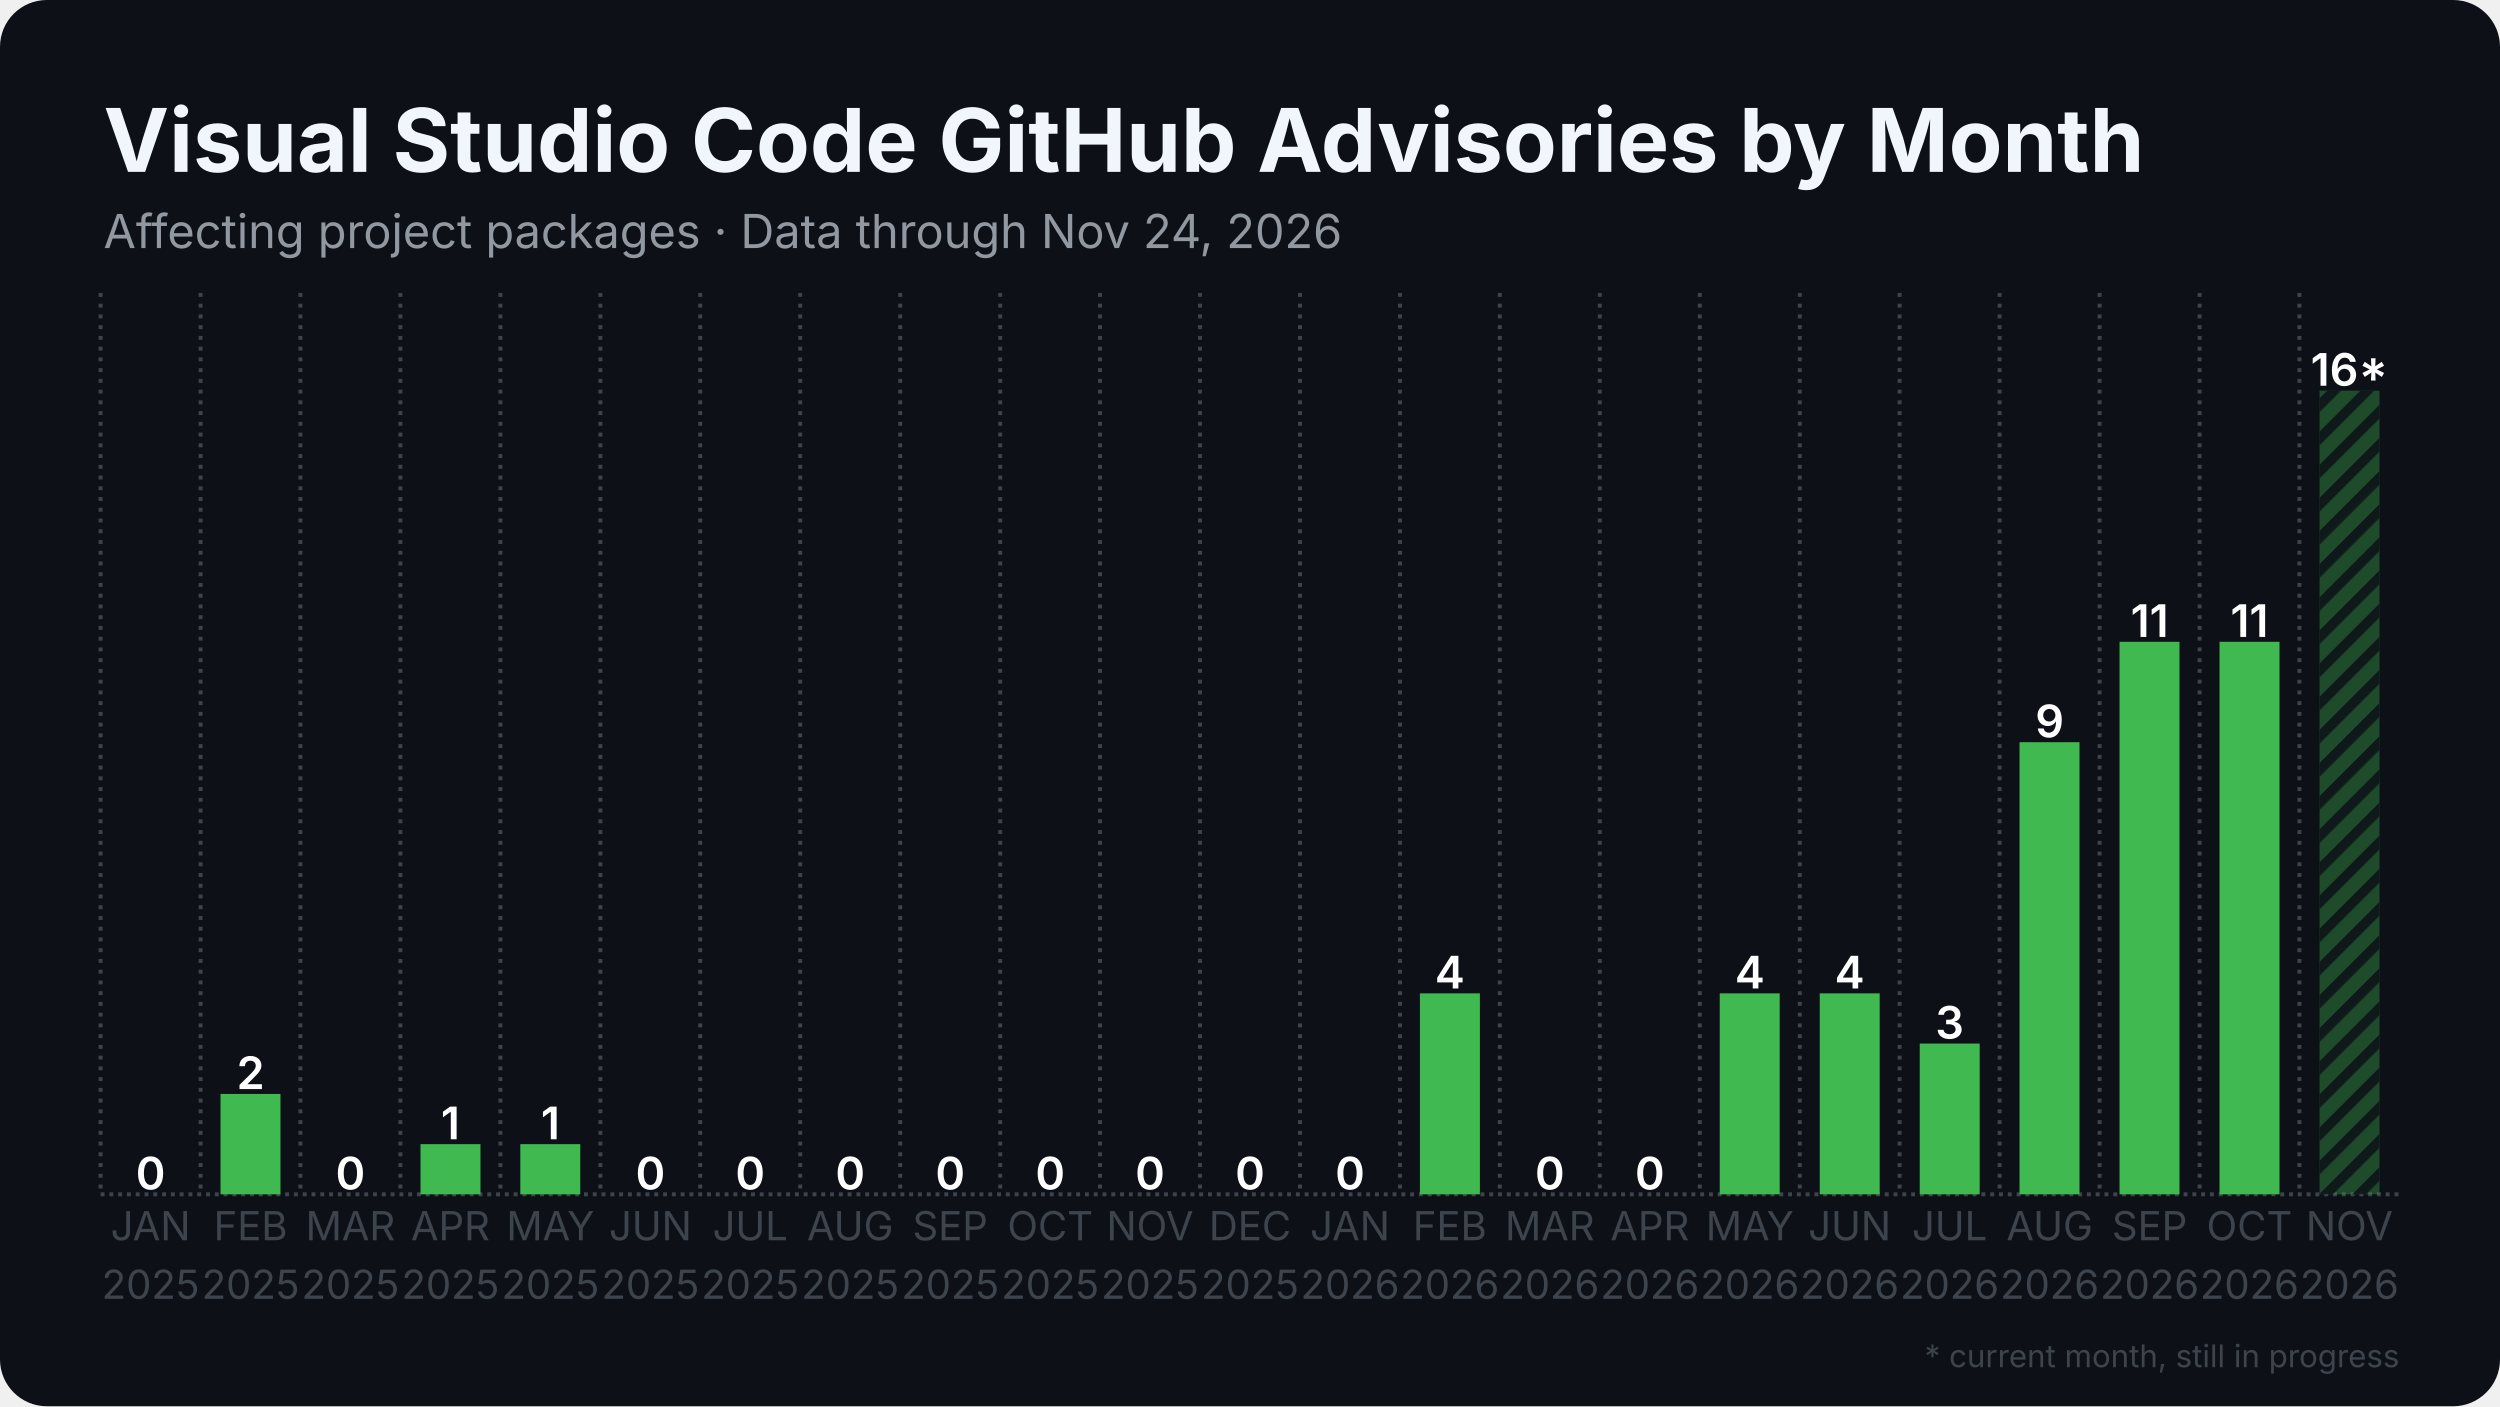
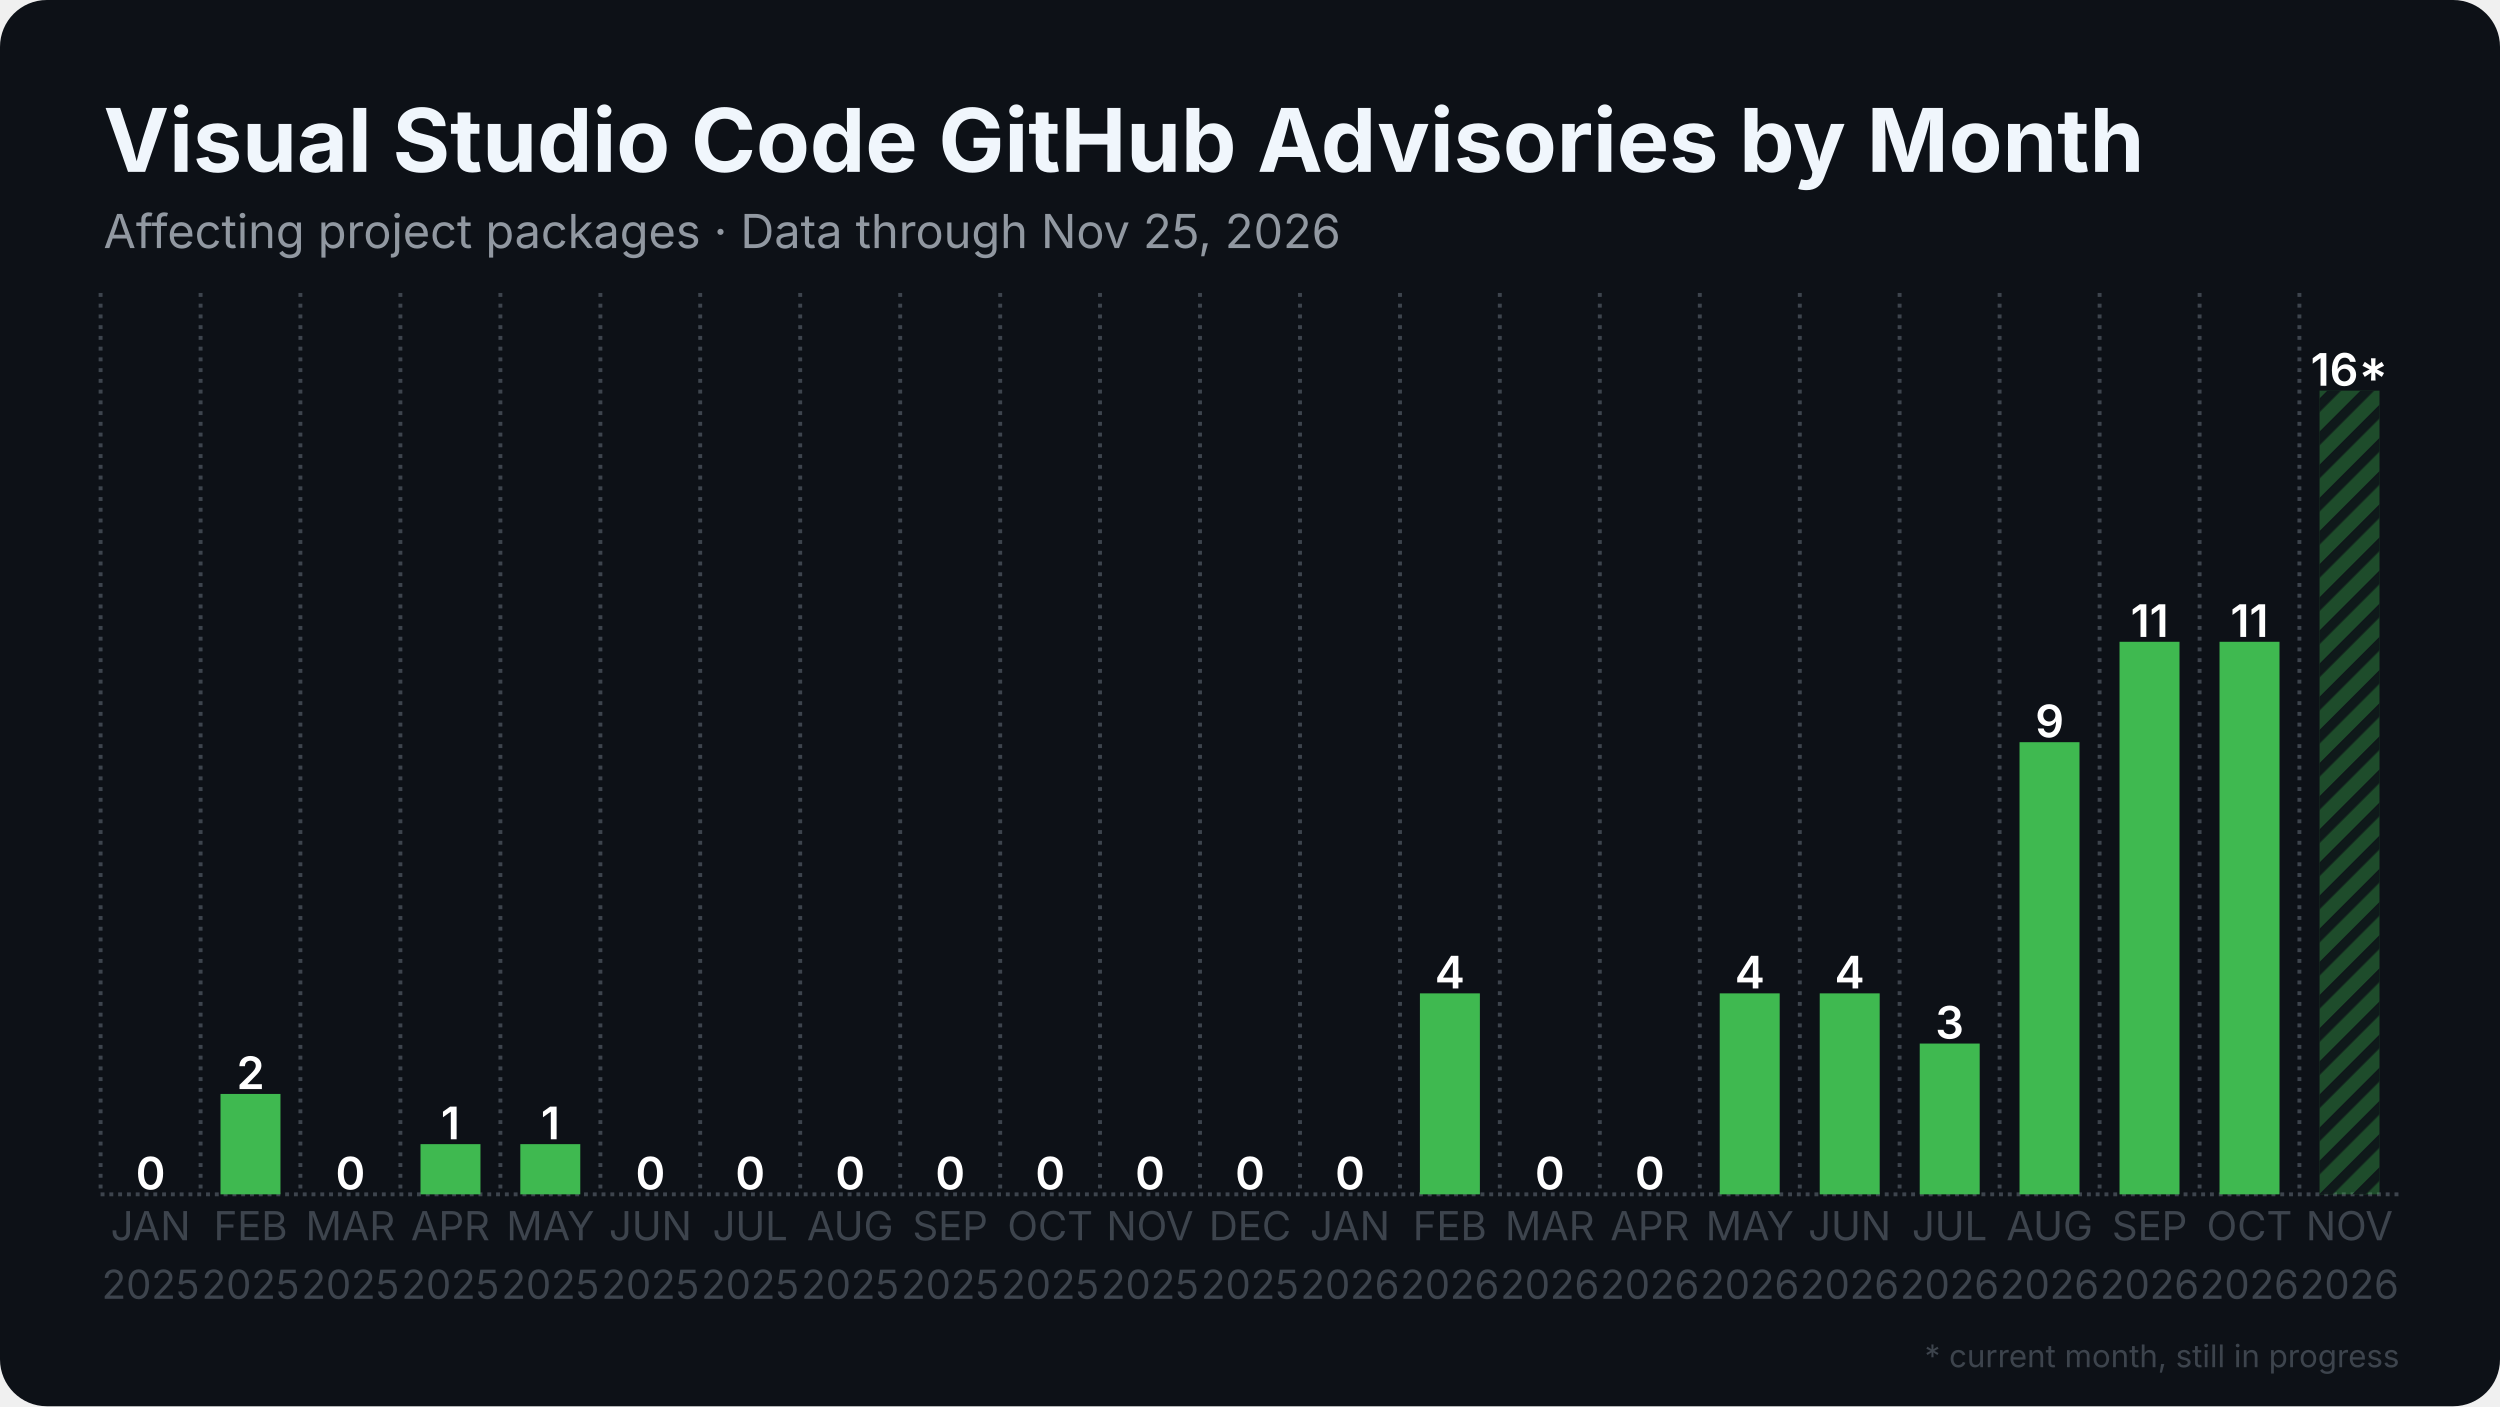
<svg xmlns="http://www.w3.org/2000/svg" width="1280" height="720" viewBox="0 0 1280 720">
  <rect width="1280" height="720" rx="24" fill="#0d1117" />
  <defs>
    <pattern id="stripes" width="12" height="12" patternUnits="userSpaceOnUse" patternTransform="rotate(45)">
      <rect width="12" height="12" fill="none" />
      <rect width="5" height="12" fill="#0d1117" opacity="0.85" />
    </pattern>
  </defs>
  <line x1="51.5" y1="611.5" x2="1228.5" y2="611.5" stroke="#3d444d" stroke-width="2" stroke-dasharray="2 2.5" />
  <line x1="51.5" y1="150.0" x2="51.5" y2="611.5" stroke="#3d444d" stroke-width="2" stroke-dasharray="2 3.5" />
  <line x1="102.7" y1="150.0" x2="102.7" y2="611.5" stroke="#3d444d" stroke-width="2" stroke-dasharray="2 3.5" />
  <line x1="153.8" y1="150.0" x2="153.8" y2="611.5" stroke="#3d444d" stroke-width="2" stroke-dasharray="2 3.5" />
  <line x1="205.0" y1="150.0" x2="205.0" y2="611.5" stroke="#3d444d" stroke-width="2" stroke-dasharray="2 3.5" />
  <line x1="256.2" y1="150.0" x2="256.2" y2="611.5" stroke="#3d444d" stroke-width="2" stroke-dasharray="2 3.5" />
  <line x1="307.4" y1="150.0" x2="307.4" y2="611.5" stroke="#3d444d" stroke-width="2" stroke-dasharray="2 3.5" />
  <line x1="358.5" y1="150.0" x2="358.5" y2="611.5" stroke="#3d444d" stroke-width="2" stroke-dasharray="2 3.5" />
  <line x1="409.7" y1="150.0" x2="409.7" y2="611.5" stroke="#3d444d" stroke-width="2" stroke-dasharray="2 3.5" />
  <line x1="460.9" y1="150.0" x2="460.9" y2="611.5" stroke="#3d444d" stroke-width="2" stroke-dasharray="2 3.5" />
  <line x1="512.1" y1="150.0" x2="512.1" y2="611.5" stroke="#3d444d" stroke-width="2" stroke-dasharray="2 3.5" />
  <line x1="563.2" y1="150.0" x2="563.2" y2="611.5" stroke="#3d444d" stroke-width="2" stroke-dasharray="2 3.5" />
  <line x1="614.4" y1="150.0" x2="614.4" y2="611.5" stroke="#3d444d" stroke-width="2" stroke-dasharray="2 3.5" />
  <line x1="665.6" y1="150.0" x2="665.6" y2="611.5" stroke="#3d444d" stroke-width="2" stroke-dasharray="2 3.5" />
  <line x1="716.8" y1="150.0" x2="716.8" y2="611.5" stroke="#3d444d" stroke-width="2" stroke-dasharray="2 3.5" />
  <line x1="767.9" y1="150.0" x2="767.9" y2="611.5" stroke="#3d444d" stroke-width="2" stroke-dasharray="2 3.5" />
  <line x1="819.1" y1="150.0" x2="819.1" y2="611.5" stroke="#3d444d" stroke-width="2" stroke-dasharray="2 3.5" />
  <line x1="870.3" y1="150.0" x2="870.3" y2="611.5" stroke="#3d444d" stroke-width="2" stroke-dasharray="2 3.5" />
  <line x1="921.5" y1="150.0" x2="921.5" y2="611.5" stroke="#3d444d" stroke-width="2" stroke-dasharray="2 3.5" />
  <line x1="972.6" y1="150.0" x2="972.6" y2="611.5" stroke="#3d444d" stroke-width="2" stroke-dasharray="2 3.5" />
  <line x1="1023.8" y1="150.0" x2="1023.8" y2="611.5" stroke="#3d444d" stroke-width="2" stroke-dasharray="2 3.5" />
  <line x1="1075.0" y1="150.0" x2="1075.0" y2="611.5" stroke="#3d444d" stroke-width="2" stroke-dasharray="2 3.5" />
  <line x1="1126.2" y1="150.0" x2="1126.2" y2="611.5" stroke="#3d444d" stroke-width="2" stroke-dasharray="2 3.5" />
  <line x1="1177.3" y1="150.0" x2="1177.3" y2="611.5" stroke="#3d444d" stroke-width="2" stroke-dasharray="2 3.5" />
  <rect x="61.7" y="611.5" width="30.7" height="0.0" fill="#3fb950" />
  <text x="77.1" y="609.0" text-anchor="middle" font-family="Inter, Segoe UI, Helvetica, Arial, sans-serif" font-size="23.0" font-weight="600" fill="#ffffff">0</text>
  <rect x="112.9" y="560.1" width="30.7" height="51.4" fill="#3fb950" />
  <text x="128.3" y="557.6" text-anchor="middle" font-family="Inter, Segoe UI, Helvetica, Arial, sans-serif" font-size="23.0" font-weight="600" fill="#ffffff">2</text>
  <rect x="164.1" y="611.5" width="30.7" height="0.0" fill="#3fb950" />
  <text x="179.4" y="609.0" text-anchor="middle" font-family="Inter, Segoe UI, Helvetica, Arial, sans-serif" font-size="23.0" font-weight="600" fill="#ffffff">0</text>
  <rect x="215.3" y="585.8" width="30.7" height="25.7" fill="#3fb950" />
  <text x="230.6" y="583.3" text-anchor="middle" font-family="Inter, Segoe UI, Helvetica, Arial, sans-serif" font-size="23.0" font-weight="600" fill="#ffffff">1</text>
  <rect x="266.4" y="585.8" width="30.7" height="25.7" fill="#3fb950" />
  <text x="281.8" y="583.3" text-anchor="middle" font-family="Inter, Segoe UI, Helvetica, Arial, sans-serif" font-size="23.0" font-weight="600" fill="#ffffff">1</text>
  <rect x="317.6" y="611.5" width="30.7" height="0.0" fill="#3fb950" />
  <text x="333.0" y="609.0" text-anchor="middle" font-family="Inter, Segoe UI, Helvetica, Arial, sans-serif" font-size="23.0" font-weight="600" fill="#ffffff">0</text>
  <rect x="368.8" y="611.5" width="30.7" height="0.0" fill="#3fb950" />
  <text x="384.1" y="609.0" text-anchor="middle" font-family="Inter, Segoe UI, Helvetica, Arial, sans-serif" font-size="23.0" font-weight="600" fill="#ffffff">0</text>
  <rect x="420.0" y="611.5" width="30.7" height="0.0" fill="#3fb950" />
  <text x="435.3" y="609.0" text-anchor="middle" font-family="Inter, Segoe UI, Helvetica, Arial, sans-serif" font-size="23.0" font-weight="600" fill="#ffffff">0</text>
  <rect x="471.1" y="611.5" width="30.7" height="0.0" fill="#3fb950" />
  <text x="486.5" y="609.0" text-anchor="middle" font-family="Inter, Segoe UI, Helvetica, Arial, sans-serif" font-size="23.0" font-weight="600" fill="#ffffff">0</text>
  <rect x="522.3" y="611.5" width="30.7" height="0.0" fill="#3fb950" />
  <text x="537.7" y="609.0" text-anchor="middle" font-family="Inter, Segoe UI, Helvetica, Arial, sans-serif" font-size="23.0" font-weight="600" fill="#ffffff">0</text>
  <rect x="573.5" y="611.5" width="30.7" height="0.0" fill="#3fb950" />
  <text x="588.8" y="609.0" text-anchor="middle" font-family="Inter, Segoe UI, Helvetica, Arial, sans-serif" font-size="23.0" font-weight="600" fill="#ffffff">0</text>
  <rect x="624.6" y="611.5" width="30.7" height="0.0" fill="#3fb950" />
  <text x="640.0" y="609.0" text-anchor="middle" font-family="Inter, Segoe UI, Helvetica, Arial, sans-serif" font-size="23.0" font-weight="600" fill="#ffffff">0</text>
  <rect x="675.8" y="611.5" width="30.7" height="0.0" fill="#3fb950" />
  <text x="691.2" y="609.0" text-anchor="middle" font-family="Inter, Segoe UI, Helvetica, Arial, sans-serif" font-size="23.0" font-weight="600" fill="#ffffff">0</text>
  <rect x="727.0" y="508.6" width="30.7" height="102.9" fill="#3fb950" />
  <text x="742.3" y="506.1" text-anchor="middle" font-family="Inter, Segoe UI, Helvetica, Arial, sans-serif" font-size="23.0" font-weight="600" fill="#ffffff">4</text>
  <rect x="778.2" y="611.5" width="30.7" height="0.0" fill="#3fb950" />
  <text x="793.5" y="609.0" text-anchor="middle" font-family="Inter, Segoe UI, Helvetica, Arial, sans-serif" font-size="23.0" font-weight="600" fill="#ffffff">0</text>
  <rect x="829.3" y="611.5" width="30.7" height="0.0" fill="#3fb950" />
  <text x="844.7" y="609.0" text-anchor="middle" font-family="Inter, Segoe UI, Helvetica, Arial, sans-serif" font-size="23.0" font-weight="600" fill="#ffffff">0</text>
  <rect x="880.5" y="508.6" width="30.7" height="102.9" fill="#3fb950" />
  <text x="895.9" y="506.1" text-anchor="middle" font-family="Inter, Segoe UI, Helvetica, Arial, sans-serif" font-size="23.0" font-weight="600" fill="#ffffff">4</text>
  <rect x="931.7" y="508.6" width="30.7" height="102.9" fill="#3fb950" />
  <text x="947.0" y="506.1" text-anchor="middle" font-family="Inter, Segoe UI, Helvetica, Arial, sans-serif" font-size="23.0" font-weight="600" fill="#ffffff">4</text>
  <rect x="982.9" y="534.3" width="30.7" height="77.2" fill="#3fb950" />
  <text x="998.2" y="531.8" text-anchor="middle" font-family="Inter, Segoe UI, Helvetica, Arial, sans-serif" font-size="23.0" font-weight="600" fill="#ffffff">3</text>
  <rect x="1034.0" y="380.0" width="30.7" height="231.5" fill="#3fb950" />
  <text x="1049.4" y="377.5" text-anchor="middle" font-family="Inter, Segoe UI, Helvetica, Arial, sans-serif" font-size="23.0" font-weight="600" fill="#ffffff">9</text>
  <rect x="1085.2" y="328.6" width="30.7" height="282.9" fill="#3fb950" />
  <text x="1100.6" y="326.1" text-anchor="middle" font-family="Inter, Segoe UI, Helvetica, Arial, sans-serif" font-size="23.0" font-weight="600" fill="#ffffff">11</text>
  <rect x="1136.4" y="328.6" width="30.7" height="282.9" fill="#3fb950" />
  <text x="1151.7" y="326.1" text-anchor="middle" font-family="Inter, Segoe UI, Helvetica, Arial, sans-serif" font-size="23.0" font-weight="600" fill="#ffffff">11</text>
  <rect x="1187.6" y="200.0" width="30.7" height="411.5" fill="#3fb950" opacity="0.35" />
  <rect x="1187.6" y="200.0" width="30.7" height="411.5" fill="url(#stripes)" />
  <text x="1202.9" y="197.5" text-anchor="middle" font-family="Inter, Segoe UI, Helvetica, Arial, sans-serif" font-size="23.0" font-weight="600" fill="#ffffff">16*</text>
  <text x="77.1" y="635" text-anchor="middle" font-family="Inter, Segoe UI, Helvetica, Arial, sans-serif" font-size="20.5" fill="#3d444d">JAN</text>
  <text x="77.1" y="665" text-anchor="middle" font-family="Inter, Segoe UI, Helvetica, Arial, sans-serif" font-size="20.5" fill="#3d444d">2025</text>
  <text x="128.3" y="635" text-anchor="middle" font-family="Inter, Segoe UI, Helvetica, Arial, sans-serif" font-size="20.5" fill="#3d444d">FEB</text>
  <text x="128.3" y="665" text-anchor="middle" font-family="Inter, Segoe UI, Helvetica, Arial, sans-serif" font-size="20.5" fill="#3d444d">2025</text>
  <text x="179.4" y="635" text-anchor="middle" font-family="Inter, Segoe UI, Helvetica, Arial, sans-serif" font-size="20.5" fill="#3d444d">MAR</text>
  <text x="179.4" y="665" text-anchor="middle" font-family="Inter, Segoe UI, Helvetica, Arial, sans-serif" font-size="20.5" fill="#3d444d">2025</text>
  <text x="230.6" y="635" text-anchor="middle" font-family="Inter, Segoe UI, Helvetica, Arial, sans-serif" font-size="20.5" fill="#3d444d">APR</text>
  <text x="230.6" y="665" text-anchor="middle" font-family="Inter, Segoe UI, Helvetica, Arial, sans-serif" font-size="20.5" fill="#3d444d">2025</text>
  <text x="281.8" y="635" text-anchor="middle" font-family="Inter, Segoe UI, Helvetica, Arial, sans-serif" font-size="20.5" fill="#3d444d">MAY</text>
  <text x="281.8" y="665" text-anchor="middle" font-family="Inter, Segoe UI, Helvetica, Arial, sans-serif" font-size="20.5" fill="#3d444d">2025</text>
  <text x="333.0" y="635" text-anchor="middle" font-family="Inter, Segoe UI, Helvetica, Arial, sans-serif" font-size="20.5" fill="#3d444d">JUN</text>
  <text x="333.0" y="665" text-anchor="middle" font-family="Inter, Segoe UI, Helvetica, Arial, sans-serif" font-size="20.5" fill="#3d444d">2025</text>
  <text x="384.1" y="635" text-anchor="middle" font-family="Inter, Segoe UI, Helvetica, Arial, sans-serif" font-size="20.5" fill="#3d444d">JUL</text>
  <text x="384.1" y="665" text-anchor="middle" font-family="Inter, Segoe UI, Helvetica, Arial, sans-serif" font-size="20.5" fill="#3d444d">2025</text>
  <text x="435.3" y="635" text-anchor="middle" font-family="Inter, Segoe UI, Helvetica, Arial, sans-serif" font-size="20.5" fill="#3d444d">AUG</text>
  <text x="435.3" y="665" text-anchor="middle" font-family="Inter, Segoe UI, Helvetica, Arial, sans-serif" font-size="20.5" fill="#3d444d">2025</text>
  <text x="486.5" y="635" text-anchor="middle" font-family="Inter, Segoe UI, Helvetica, Arial, sans-serif" font-size="20.5" fill="#3d444d">SEP</text>
  <text x="486.5" y="665" text-anchor="middle" font-family="Inter, Segoe UI, Helvetica, Arial, sans-serif" font-size="20.5" fill="#3d444d">2025</text>
  <text x="537.7" y="635" text-anchor="middle" font-family="Inter, Segoe UI, Helvetica, Arial, sans-serif" font-size="20.5" fill="#3d444d">OCT</text>
  <text x="537.7" y="665" text-anchor="middle" font-family="Inter, Segoe UI, Helvetica, Arial, sans-serif" font-size="20.5" fill="#3d444d">2025</text>
  <text x="588.8" y="635" text-anchor="middle" font-family="Inter, Segoe UI, Helvetica, Arial, sans-serif" font-size="20.5" fill="#3d444d">NOV</text>
  <text x="588.8" y="665" text-anchor="middle" font-family="Inter, Segoe UI, Helvetica, Arial, sans-serif" font-size="20.5" fill="#3d444d">2025</text>
  <text x="640.0" y="635" text-anchor="middle" font-family="Inter, Segoe UI, Helvetica, Arial, sans-serif" font-size="20.5" fill="#3d444d">DEC</text>
  <text x="640.0" y="665" text-anchor="middle" font-family="Inter, Segoe UI, Helvetica, Arial, sans-serif" font-size="20.5" fill="#3d444d">2025</text>
  <text x="691.2" y="635" text-anchor="middle" font-family="Inter, Segoe UI, Helvetica, Arial, sans-serif" font-size="20.5" fill="#3d444d">JAN</text>
  <text x="691.2" y="665" text-anchor="middle" font-family="Inter, Segoe UI, Helvetica, Arial, sans-serif" font-size="20.5" fill="#3d444d">2026</text>
  <text x="742.3" y="635" text-anchor="middle" font-family="Inter, Segoe UI, Helvetica, Arial, sans-serif" font-size="20.5" fill="#3d444d">FEB</text>
  <text x="742.3" y="665" text-anchor="middle" font-family="Inter, Segoe UI, Helvetica, Arial, sans-serif" font-size="20.5" fill="#3d444d">2026</text>
  <text x="793.5" y="635" text-anchor="middle" font-family="Inter, Segoe UI, Helvetica, Arial, sans-serif" font-size="20.5" fill="#3d444d">MAR</text>
  <text x="793.5" y="665" text-anchor="middle" font-family="Inter, Segoe UI, Helvetica, Arial, sans-serif" font-size="20.5" fill="#3d444d">2026</text>
  <text x="844.7" y="635" text-anchor="middle" font-family="Inter, Segoe UI, Helvetica, Arial, sans-serif" font-size="20.5" fill="#3d444d">APR</text>
  <text x="844.7" y="665" text-anchor="middle" font-family="Inter, Segoe UI, Helvetica, Arial, sans-serif" font-size="20.5" fill="#3d444d">2026</text>
  <text x="895.9" y="635" text-anchor="middle" font-family="Inter, Segoe UI, Helvetica, Arial, sans-serif" font-size="20.5" fill="#3d444d">MAY</text>
  <text x="895.9" y="665" text-anchor="middle" font-family="Inter, Segoe UI, Helvetica, Arial, sans-serif" font-size="20.5" fill="#3d444d">2026</text>
  <text x="947.0" y="635" text-anchor="middle" font-family="Inter, Segoe UI, Helvetica, Arial, sans-serif" font-size="20.5" fill="#3d444d">JUN</text>
  <text x="947.0" y="665" text-anchor="middle" font-family="Inter, Segoe UI, Helvetica, Arial, sans-serif" font-size="20.5" fill="#3d444d">2026</text>
  <text x="998.2" y="635" text-anchor="middle" font-family="Inter, Segoe UI, Helvetica, Arial, sans-serif" font-size="20.5" fill="#3d444d">JUL</text>
  <text x="998.2" y="665" text-anchor="middle" font-family="Inter, Segoe UI, Helvetica, Arial, sans-serif" font-size="20.5" fill="#3d444d">2026</text>
  <text x="1049.4" y="635" text-anchor="middle" font-family="Inter, Segoe UI, Helvetica, Arial, sans-serif" font-size="20.5" fill="#3d444d">AUG</text>
  <text x="1049.4" y="665" text-anchor="middle" font-family="Inter, Segoe UI, Helvetica, Arial, sans-serif" font-size="20.5" fill="#3d444d">2026</text>
  <text x="1100.6" y="635" text-anchor="middle" font-family="Inter, Segoe UI, Helvetica, Arial, sans-serif" font-size="20.5" fill="#3d444d">SEP</text>
  <text x="1100.6" y="665" text-anchor="middle" font-family="Inter, Segoe UI, Helvetica, Arial, sans-serif" font-size="20.5" fill="#3d444d">2026</text>
  <text x="1151.7" y="635" text-anchor="middle" font-family="Inter, Segoe UI, Helvetica, Arial, sans-serif" font-size="20.5" fill="#3d444d">OCT</text>
  <text x="1151.7" y="665" text-anchor="middle" font-family="Inter, Segoe UI, Helvetica, Arial, sans-serif" font-size="20.5" fill="#3d444d">2026</text>
  <text x="1202.9" y="635" text-anchor="middle" font-family="Inter, Segoe UI, Helvetica, Arial, sans-serif" font-size="20.5" fill="#3d444d">NOV</text>
  <text x="1202.9" y="665" text-anchor="middle" font-family="Inter, Segoe UI, Helvetica, Arial, sans-serif" font-size="20.5" fill="#3d444d">2026</text>
  <text x="53.0" y="88.0" font-family="Inter, Segoe UI, Helvetica, Arial, sans-serif" font-size="45" font-weight="700" fill="#f0f6fc">Visual Studio Code GitHub Advisories by Month</text>
-   <text x="53.0" y="127.0" font-family="Inter, Segoe UI, Helvetica, Arial, sans-serif" font-size="24" fill="#9198a1">Affecting project packages · Data through Nov 24, 2026</text>
+   <text x="53.0" y="127.0" font-family="Inter, Segoe UI, Helvetica, Arial, sans-serif" font-size="24" fill="#9198a1">Affecting project packages · Data through Nov 25, 2026</text>
  <text x="1228.5" y="700" text-anchor="end" font-family="Inter, Segoe UI, Helvetica, Arial, sans-serif" font-size="16" fill="#3d444d">* current month, still in progress</text>
</svg>
